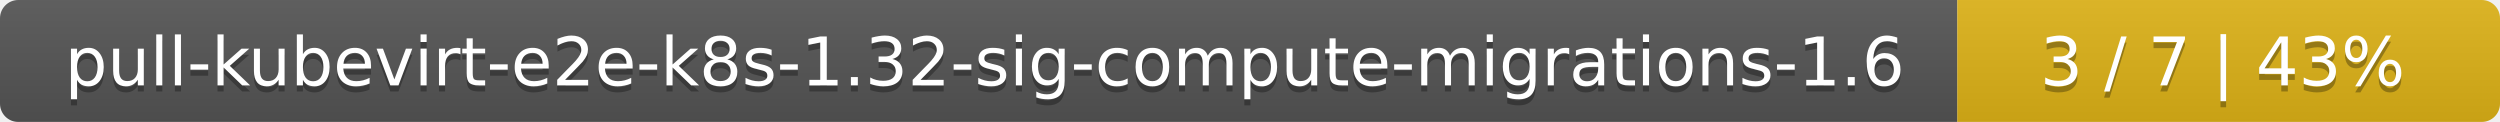
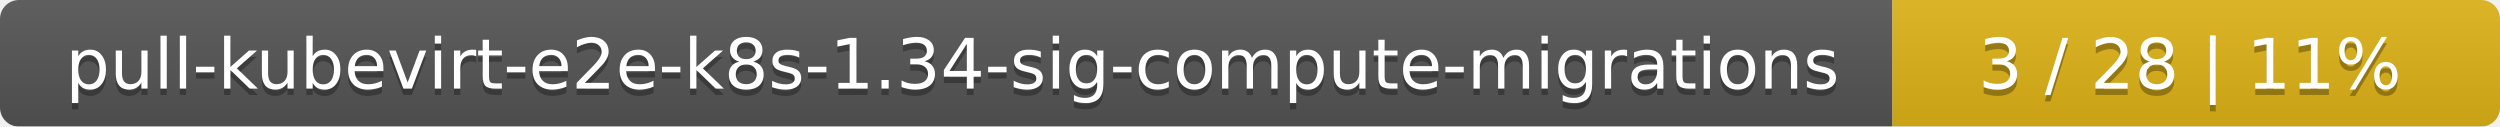
- <svg xmlns="http://www.w3.org/2000/svg" width="410" height="20">
+ <svg xmlns="http://www.w3.org/2000/svg" width="395" height="20">
  <linearGradient id="smooth" x2="0" y2="100%">
    <stop offset="0" stop-color="#bbb" stop-opacity=".1" />
    <stop offset="1" stop-opacity=".1" />
  </linearGradient>
  <mask id="round">
-     <rect width="410" height="20" rx="3" fill="#fff" />
+     <rect width="395" height="20" rx="3" fill="#fff" />
  </mask>
  <g mask="url(#round)">
-     <rect width="321" height="20" fill="#555" />
-     <rect x="321" width="89" height="20" fill="#dfb317" />
-     <rect width="410" height="20" fill="url(#smooth)" />
+     <rect width="299" height="20" fill="#555" />
+     <rect x="299" width="96" height="20" fill="#dfb317" />
+     <rect width="395" height="20" fill="url(#smooth)" />
  </g>
  <g fill="#fff" text-anchor="middle" font-family="DejaVu Sans,Verdana,Geneva,sans-serif" font-size="11">
-     <text x="161.5" y="15" fill="#010101" fill-opacity=".3">pull-kubevirt-e2e-k8s-1.32-sig-compute-migrations-1.6</text>
-     <text x="161.5" y="14">pull-kubevirt-e2e-k8s-1.32-sig-compute-migrations-1.6</text>
-     <text x="364.5" y="15" fill="#010101" fill-opacity=".3">3 / 7    |    43%</text>
-     <text x="364.5" y="14">3 / 7    |    43%</text>
+     <text x="150.5" y="15" fill="#010101" fill-opacity=".3">pull-kubevirt-e2e-k8s-1.34-sig-compute-migrations</text>
+     <text x="150.5" y="14">pull-kubevirt-e2e-k8s-1.34-sig-compute-migrations</text>
+     <text x="346" y="15" fill="#010101" fill-opacity=".3">3 / 28    |    11%</text>
+     <text x="346" y="14">3 / 28    |    11%</text>
  </g>
</svg>
